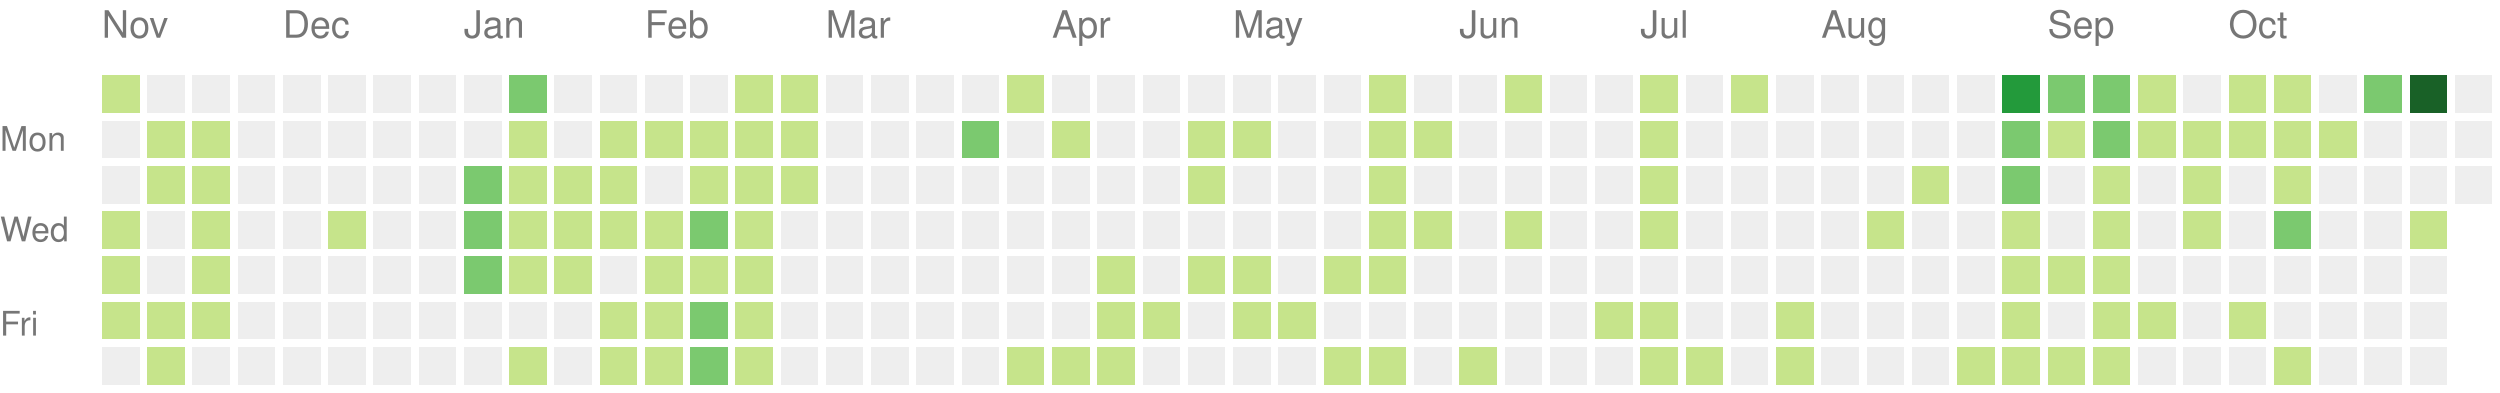
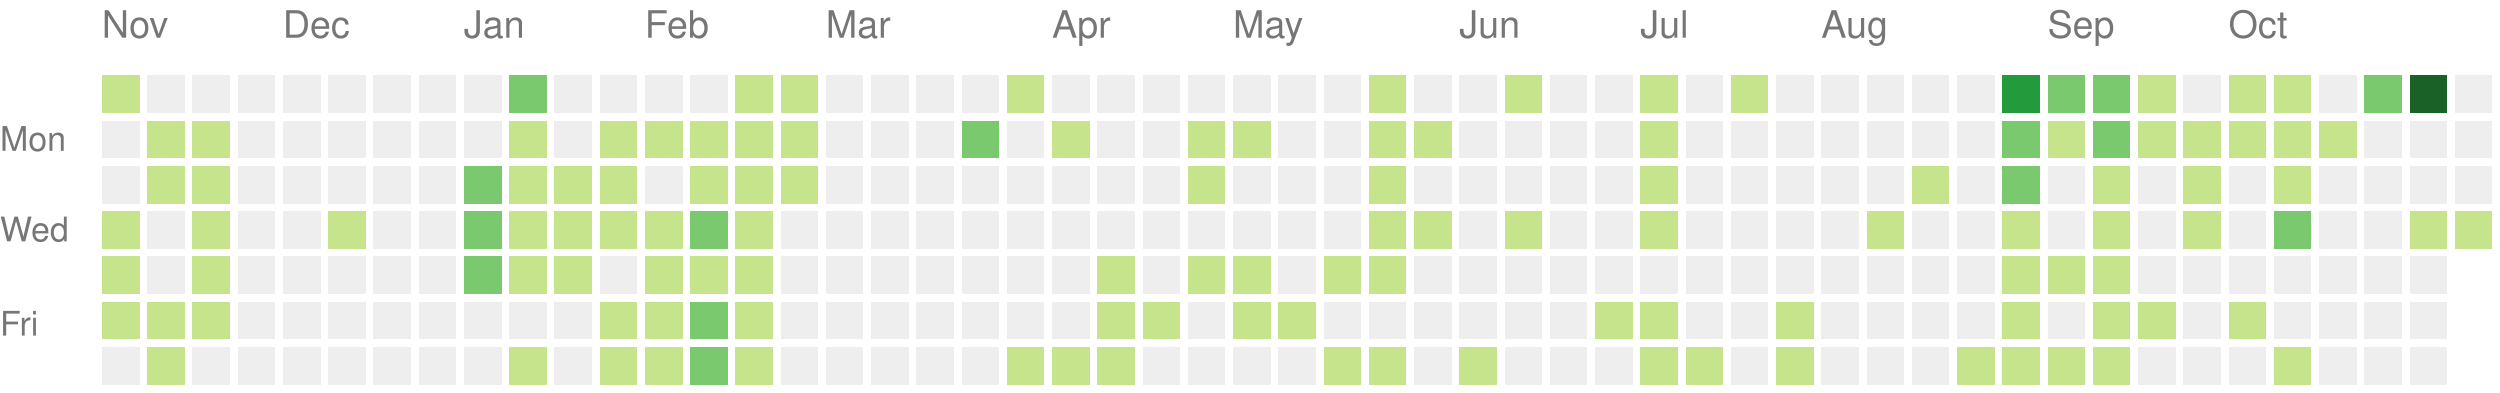
<svg xmlns="http://www.w3.org/2000/svg" version="1.1" width="663" height="104">
  <rect style="fill:#c6e48b;shape-rendering:crispedges;" data-score="1" data-date="2025-11-09" x="27" y="20" width="10" height="10" />
  <rect style="fill:#eeeeee;shape-rendering:crispedges;" data-score="0" data-date="2025-11-16" x="39" y="20" width="10" height="10" />
  <rect style="fill:#eeeeee;shape-rendering:crispedges;" data-score="0" data-date="2025-11-23" x="51" y="20" width="10" height="10" />
  <rect style="fill:#eeeeee;shape-rendering:crispedges;" data-score="0" data-date="2025-11-30" x="63" y="20" width="10" height="10" />
  <rect style="fill:#eeeeee;shape-rendering:crispedges;" data-score="0" data-date="2025-12-07" x="75" y="20" width="10" height="10" />
  <rect style="fill:#eeeeee;shape-rendering:crispedges;" data-score="0" data-date="2025-12-14" x="87" y="20" width="10" height="10" />
  <rect style="fill:#eeeeee;shape-rendering:crispedges;" data-score="0" data-date="2025-12-21" x="99" y="20" width="10" height="10" />
  <rect style="fill:#eeeeee;shape-rendering:crispedges;" data-score="0" data-date="2025-12-28" x="111" y="20" width="10" height="10" />
  <rect style="fill:#eeeeee;shape-rendering:crispedges;" data-score="0" data-date="2026-01-04" x="123" y="20" width="10" height="10" />
  <rect style="fill:#7bc96f;shape-rendering:crispedges;" data-score="2" data-date="2026-01-11" x="135" y="20" width="10" height="10" />
  <rect style="fill:#eeeeee;shape-rendering:crispedges;" data-score="0" data-date="2026-01-18" x="147" y="20" width="10" height="10" />
  <rect style="fill:#eeeeee;shape-rendering:crispedges;" data-score="0" data-date="2026-01-25" x="159" y="20" width="10" height="10" />
  <rect style="fill:#eeeeee;shape-rendering:crispedges;" data-score="0" data-date="2026-02-01" x="171" y="20" width="10" height="10" />
  <rect style="fill:#eeeeee;shape-rendering:crispedges;" data-score="0" data-date="2026-02-08" x="183" y="20" width="10" height="10" />
  <rect style="fill:#c6e48b;shape-rendering:crispedges;" data-score="1" data-date="2026-02-15" x="195" y="20" width="10" height="10" />
  <rect style="fill:#c6e48b;shape-rendering:crispedges;" data-score="1" data-date="2026-02-22" x="207" y="20" width="10" height="10" />
  <rect style="fill:#eeeeee;shape-rendering:crispedges;" data-score="0" data-date="2026-03-01" x="219" y="20" width="10" height="10" />
  <rect style="fill:#eeeeee;shape-rendering:crispedges;" data-score="0" data-date="2026-03-08" x="231" y="20" width="10" height="10" />
  <rect style="fill:#eeeeee;shape-rendering:crispedges;" data-score="0" data-date="2026-03-15" x="243" y="20" width="10" height="10" />
  <rect style="fill:#eeeeee;shape-rendering:crispedges;" data-score="0" data-date="2026-03-22" x="255" y="20" width="10" height="10" />
  <rect style="fill:#c6e48b;shape-rendering:crispedges;" data-score="1" data-date="2026-03-29" x="267" y="20" width="10" height="10" />
  <rect style="fill:#eeeeee;shape-rendering:crispedges;" data-score="0" data-date="2026-04-05" x="279" y="20" width="10" height="10" />
  <rect style="fill:#eeeeee;shape-rendering:crispedges;" data-score="0" data-date="2026-04-12" x="291" y="20" width="10" height="10" />
  <rect style="fill:#eeeeee;shape-rendering:crispedges;" data-score="0" data-date="2026-04-19" x="303" y="20" width="10" height="10" />
  <rect style="fill:#eeeeee;shape-rendering:crispedges;" data-score="0" data-date="2026-04-26" x="315" y="20" width="10" height="10" />
  <rect style="fill:#eeeeee;shape-rendering:crispedges;" data-score="0" data-date="2026-05-03" x="327" y="20" width="10" height="10" />
  <rect style="fill:#eeeeee;shape-rendering:crispedges;" data-score="0" data-date="2026-05-10" x="339" y="20" width="10" height="10" />
  <rect style="fill:#eeeeee;shape-rendering:crispedges;" data-score="0" data-date="2026-05-17" x="351" y="20" width="10" height="10" />
  <rect style="fill:#c6e48b;shape-rendering:crispedges;" data-score="1" data-date="2026-05-24" x="363" y="20" width="10" height="10" />
  <rect style="fill:#eeeeee;shape-rendering:crispedges;" data-score="0" data-date="2026-05-31" x="375" y="20" width="10" height="10" />
  <rect style="fill:#eeeeee;shape-rendering:crispedges;" data-score="0" data-date="2026-06-07" x="387" y="20" width="10" height="10" />
  <rect style="fill:#c6e48b;shape-rendering:crispedges;" data-score="1" data-date="2026-06-14" x="399" y="20" width="10" height="10" />
  <rect style="fill:#eeeeee;shape-rendering:crispedges;" data-score="0" data-date="2026-06-21" x="411" y="20" width="10" height="10" />
  <rect style="fill:#eeeeee;shape-rendering:crispedges;" data-score="0" data-date="2026-06-28" x="423" y="20" width="10" height="10" />
  <rect style="fill:#c6e48b;shape-rendering:crispedges;" data-score="1" data-date="2026-07-05" x="435" y="20" width="10" height="10" />
  <rect style="fill:#eeeeee;shape-rendering:crispedges;" data-score="0" data-date="2026-07-12" x="447" y="20" width="10" height="10" />
  <rect style="fill:#c6e48b;shape-rendering:crispedges;" data-score="1" data-date="2026-07-19" x="459" y="20" width="10" height="10" />
  <rect style="fill:#eeeeee;shape-rendering:crispedges;" data-score="0" data-date="2026-07-26" x="471" y="20" width="10" height="10" />
  <rect style="fill:#eeeeee;shape-rendering:crispedges;" data-score="0" data-date="2026-08-02" x="483" y="20" width="10" height="10" />
  <rect style="fill:#eeeeee;shape-rendering:crispedges;" data-score="0" data-date="2026-08-09" x="495" y="20" width="10" height="10" />
  <rect style="fill:#eeeeee;shape-rendering:crispedges;" data-score="0" data-date="2026-08-16" x="507" y="20" width="10" height="10" />
  <rect style="fill:#eeeeee;shape-rendering:crispedges;" data-score="0" data-date="2026-08-23" x="519" y="20" width="10" height="10" />
  <rect style="fill:#239a3b;shape-rendering:crispedges;" data-score="3" data-date="2026-08-30" x="531" y="20" width="10" height="10" />
  <rect style="fill:#7bc96f;shape-rendering:crispedges;" data-score="2" data-date="2026-09-06" x="543" y="20" width="10" height="10" />
  <rect style="fill:#7bc96f;shape-rendering:crispedges;" data-score="2" data-date="2026-09-13" x="555" y="20" width="10" height="10" />
  <rect style="fill:#c6e48b;shape-rendering:crispedges;" data-score="1" data-date="2026-09-20" x="567" y="20" width="10" height="10" />
  <rect style="fill:#eeeeee;shape-rendering:crispedges;" data-score="0" data-date="2026-09-27" x="579" y="20" width="10" height="10" />
  <rect style="fill:#c6e48b;shape-rendering:crispedges;" data-score="1" data-date="2026-10-04" x="591" y="20" width="10" height="10" />
  <rect style="fill:#c6e48b;shape-rendering:crispedges;" data-score="1" data-date="2026-10-11" x="603" y="20" width="10" height="10" />
  <rect style="fill:#eeeeee;shape-rendering:crispedges;" data-score="0" data-date="2026-10-18" x="615" y="20" width="10" height="10" />
  <rect style="fill:#7bc96f;shape-rendering:crispedges;" data-score="2" data-date="2026-10-25" x="627" y="20" width="10" height="10" />
  <rect style="fill:#196127;shape-rendering:crispedges;" data-score="4" data-date="2026-11-01" x="639" y="20" width="10" height="10" />
  <rect style="fill:#eeeeee;shape-rendering:crispedges;" data-score="0" data-date="2026-11-08" x="651" y="20" width="10" height="10" />
  <rect style="fill:#eeeeee;shape-rendering:crispedges;" data-score="0" data-date="2025-11-10" x="27" y="32" width="10" height="10" />
  <rect style="fill:#c6e48b;shape-rendering:crispedges;" data-score="1" data-date="2025-11-17" x="39" y="32" width="10" height="10" />
  <rect style="fill:#c6e48b;shape-rendering:crispedges;" data-score="1" data-date="2025-11-24" x="51" y="32" width="10" height="10" />
  <rect style="fill:#eeeeee;shape-rendering:crispedges;" data-score="0" data-date="2025-12-01" x="63" y="32" width="10" height="10" />
  <rect style="fill:#eeeeee;shape-rendering:crispedges;" data-score="0" data-date="2025-12-08" x="75" y="32" width="10" height="10" />
  <rect style="fill:#eeeeee;shape-rendering:crispedges;" data-score="0" data-date="2025-12-15" x="87" y="32" width="10" height="10" />
  <rect style="fill:#eeeeee;shape-rendering:crispedges;" data-score="0" data-date="2025-12-22" x="99" y="32" width="10" height="10" />
  <rect style="fill:#eeeeee;shape-rendering:crispedges;" data-score="0" data-date="2025-12-29" x="111" y="32" width="10" height="10" />
  <rect style="fill:#eeeeee;shape-rendering:crispedges;" data-score="0" data-date="2026-01-05" x="123" y="32" width="10" height="10" />
  <rect style="fill:#c6e48b;shape-rendering:crispedges;" data-score="1" data-date="2026-01-12" x="135" y="32" width="10" height="10" />
  <rect style="fill:#eeeeee;shape-rendering:crispedges;" data-score="0" data-date="2026-01-19" x="147" y="32" width="10" height="10" />
  <rect style="fill:#c6e48b;shape-rendering:crispedges;" data-score="1" data-date="2026-01-26" x="159" y="32" width="10" height="10" />
  <rect style="fill:#c6e48b;shape-rendering:crispedges;" data-score="1" data-date="2026-02-02" x="171" y="32" width="10" height="10" />
  <rect style="fill:#c6e48b;shape-rendering:crispedges;" data-score="1" data-date="2026-02-09" x="183" y="32" width="10" height="10" />
  <rect style="fill:#c6e48b;shape-rendering:crispedges;" data-score="1" data-date="2026-02-16" x="195" y="32" width="10" height="10" />
  <rect style="fill:#c6e48b;shape-rendering:crispedges;" data-score="1" data-date="2026-02-23" x="207" y="32" width="10" height="10" />
  <rect style="fill:#eeeeee;shape-rendering:crispedges;" data-score="0" data-date="2026-03-02" x="219" y="32" width="10" height="10" />
  <rect style="fill:#eeeeee;shape-rendering:crispedges;" data-score="0" data-date="2026-03-09" x="231" y="32" width="10" height="10" />
  <rect style="fill:#eeeeee;shape-rendering:crispedges;" data-score="0" data-date="2026-03-16" x="243" y="32" width="10" height="10" />
  <rect style="fill:#7bc96f;shape-rendering:crispedges;" data-score="2" data-date="2026-03-23" x="255" y="32" width="10" height="10" />
  <rect style="fill:#eeeeee;shape-rendering:crispedges;" data-score="0" data-date="2026-03-30" x="267" y="32" width="10" height="10" />
  <rect style="fill:#c6e48b;shape-rendering:crispedges;" data-score="1" data-date="2026-04-06" x="279" y="32" width="10" height="10" />
  <rect style="fill:#eeeeee;shape-rendering:crispedges;" data-score="0" data-date="2026-04-13" x="291" y="32" width="10" height="10" />
  <rect style="fill:#eeeeee;shape-rendering:crispedges;" data-score="0" data-date="2026-04-20" x="303" y="32" width="10" height="10" />
  <rect style="fill:#c6e48b;shape-rendering:crispedges;" data-score="1" data-date="2026-04-27" x="315" y="32" width="10" height="10" />
  <rect style="fill:#c6e48b;shape-rendering:crispedges;" data-score="1" data-date="2026-05-04" x="327" y="32" width="10" height="10" />
  <rect style="fill:#eeeeee;shape-rendering:crispedges;" data-score="0" data-date="2026-05-11" x="339" y="32" width="10" height="10" />
  <rect style="fill:#eeeeee;shape-rendering:crispedges;" data-score="0" data-date="2026-05-18" x="351" y="32" width="10" height="10" />
  <rect style="fill:#c6e48b;shape-rendering:crispedges;" data-score="1" data-date="2026-05-25" x="363" y="32" width="10" height="10" />
  <rect style="fill:#c6e48b;shape-rendering:crispedges;" data-score="1" data-date="2026-06-01" x="375" y="32" width="10" height="10" />
  <rect style="fill:#eeeeee;shape-rendering:crispedges;" data-score="0" data-date="2026-06-08" x="387" y="32" width="10" height="10" />
  <rect style="fill:#eeeeee;shape-rendering:crispedges;" data-score="0" data-date="2026-06-15" x="399" y="32" width="10" height="10" />
  <rect style="fill:#eeeeee;shape-rendering:crispedges;" data-score="0" data-date="2026-06-22" x="411" y="32" width="10" height="10" />
  <rect style="fill:#eeeeee;shape-rendering:crispedges;" data-score="0" data-date="2026-06-29" x="423" y="32" width="10" height="10" />
  <rect style="fill:#c6e48b;shape-rendering:crispedges;" data-score="1" data-date="2026-07-06" x="435" y="32" width="10" height="10" />
  <rect style="fill:#eeeeee;shape-rendering:crispedges;" data-score="0" data-date="2026-07-13" x="447" y="32" width="10" height="10" />
  <rect style="fill:#eeeeee;shape-rendering:crispedges;" data-score="0" data-date="2026-07-20" x="459" y="32" width="10" height="10" />
  <rect style="fill:#eeeeee;shape-rendering:crispedges;" data-score="0" data-date="2026-07-27" x="471" y="32" width="10" height="10" />
  <rect style="fill:#eeeeee;shape-rendering:crispedges;" data-score="0" data-date="2026-08-03" x="483" y="32" width="10" height="10" />
  <rect style="fill:#eeeeee;shape-rendering:crispedges;" data-score="0" data-date="2026-08-10" x="495" y="32" width="10" height="10" />
  <rect style="fill:#eeeeee;shape-rendering:crispedges;" data-score="0" data-date="2026-08-17" x="507" y="32" width="10" height="10" />
  <rect style="fill:#eeeeee;shape-rendering:crispedges;" data-score="0" data-date="2026-08-24" x="519" y="32" width="10" height="10" />
  <rect style="fill:#7bc96f;shape-rendering:crispedges;" data-score="2" data-date="2026-08-31" x="531" y="32" width="10" height="10" />
  <rect style="fill:#c6e48b;shape-rendering:crispedges;" data-score="1" data-date="2026-09-07" x="543" y="32" width="10" height="10" />
  <rect style="fill:#7bc96f;shape-rendering:crispedges;" data-score="2" data-date="2026-09-14" x="555" y="32" width="10" height="10" />
  <rect style="fill:#c6e48b;shape-rendering:crispedges;" data-score="1" data-date="2026-09-21" x="567" y="32" width="10" height="10" />
  <rect style="fill:#c6e48b;shape-rendering:crispedges;" data-score="1" data-date="2026-09-28" x="579" y="32" width="10" height="10" />
  <rect style="fill:#c6e48b;shape-rendering:crispedges;" data-score="1" data-date="2026-10-05" x="591" y="32" width="10" height="10" />
  <rect style="fill:#c6e48b;shape-rendering:crispedges;" data-score="1" data-date="2026-10-12" x="603" y="32" width="10" height="10" />
  <rect style="fill:#c6e48b;shape-rendering:crispedges;" data-score="1" data-date="2026-10-19" x="615" y="32" width="10" height="10" />
  <rect style="fill:#eeeeee;shape-rendering:crispedges;" data-score="0" data-date="2026-10-26" x="627" y="32" width="10" height="10" />
  <rect style="fill:#eeeeee;shape-rendering:crispedges;" data-score="0" data-date="2026-11-02" x="639" y="32" width="10" height="10" />
  <rect style="fill:#eeeeee;shape-rendering:crispedges;" data-score="0" data-date="2026-11-09" x="651" y="32" width="10" height="10" />
  <rect style="fill:#eeeeee;shape-rendering:crispedges;" data-score="0" data-date="2025-11-11" x="27" y="44" width="10" height="10" />
  <rect style="fill:#c6e48b;shape-rendering:crispedges;" data-score="1" data-date="2025-11-18" x="39" y="44" width="10" height="10" />
  <rect style="fill:#c6e48b;shape-rendering:crispedges;" data-score="1" data-date="2025-11-25" x="51" y="44" width="10" height="10" />
  <rect style="fill:#eeeeee;shape-rendering:crispedges;" data-score="0" data-date="2025-12-02" x="63" y="44" width="10" height="10" />
  <rect style="fill:#eeeeee;shape-rendering:crispedges;" data-score="0" data-date="2025-12-09" x="75" y="44" width="10" height="10" />
  <rect style="fill:#eeeeee;shape-rendering:crispedges;" data-score="0" data-date="2025-12-16" x="87" y="44" width="10" height="10" />
  <rect style="fill:#eeeeee;shape-rendering:crispedges;" data-score="0" data-date="2025-12-23" x="99" y="44" width="10" height="10" />
  <rect style="fill:#eeeeee;shape-rendering:crispedges;" data-score="0" data-date="2025-12-30" x="111" y="44" width="10" height="10" />
  <rect style="fill:#7bc96f;shape-rendering:crispedges;" data-score="2" data-date="2026-01-06" x="123" y="44" width="10" height="10" />
  <rect style="fill:#c6e48b;shape-rendering:crispedges;" data-score="1" data-date="2026-01-13" x="135" y="44" width="10" height="10" />
  <rect style="fill:#c6e48b;shape-rendering:crispedges;" data-score="1" data-date="2026-01-20" x="147" y="44" width="10" height="10" />
  <rect style="fill:#c6e48b;shape-rendering:crispedges;" data-score="1" data-date="2026-01-27" x="159" y="44" width="10" height="10" />
  <rect style="fill:#eeeeee;shape-rendering:crispedges;" data-score="0" data-date="2026-02-03" x="171" y="44" width="10" height="10" />
  <rect style="fill:#c6e48b;shape-rendering:crispedges;" data-score="1" data-date="2026-02-10" x="183" y="44" width="10" height="10" />
  <rect style="fill:#c6e48b;shape-rendering:crispedges;" data-score="1" data-date="2026-02-17" x="195" y="44" width="10" height="10" />
  <rect style="fill:#c6e48b;shape-rendering:crispedges;" data-score="1" data-date="2026-02-24" x="207" y="44" width="10" height="10" />
  <rect style="fill:#eeeeee;shape-rendering:crispedges;" data-score="0" data-date="2026-03-03" x="219" y="44" width="10" height="10" />
  <rect style="fill:#eeeeee;shape-rendering:crispedges;" data-score="0" data-date="2026-03-10" x="231" y="44" width="10" height="10" />
  <rect style="fill:#eeeeee;shape-rendering:crispedges;" data-score="0" data-date="2026-03-17" x="243" y="44" width="10" height="10" />
  <rect style="fill:#eeeeee;shape-rendering:crispedges;" data-score="0" data-date="2026-03-24" x="255" y="44" width="10" height="10" />
  <rect style="fill:#eeeeee;shape-rendering:crispedges;" data-score="0" data-date="2026-03-31" x="267" y="44" width="10" height="10" />
  <rect style="fill:#eeeeee;shape-rendering:crispedges;" data-score="0" data-date="2026-04-07" x="279" y="44" width="10" height="10" />
  <rect style="fill:#eeeeee;shape-rendering:crispedges;" data-score="0" data-date="2026-04-14" x="291" y="44" width="10" height="10" />
  <rect style="fill:#eeeeee;shape-rendering:crispedges;" data-score="0" data-date="2026-04-21" x="303" y="44" width="10" height="10" />
  <rect style="fill:#c6e48b;shape-rendering:crispedges;" data-score="1" data-date="2026-04-28" x="315" y="44" width="10" height="10" />
  <rect style="fill:#eeeeee;shape-rendering:crispedges;" data-score="0" data-date="2026-05-05" x="327" y="44" width="10" height="10" />
  <rect style="fill:#eeeeee;shape-rendering:crispedges;" data-score="0" data-date="2026-05-12" x="339" y="44" width="10" height="10" />
  <rect style="fill:#eeeeee;shape-rendering:crispedges;" data-score="0" data-date="2026-05-19" x="351" y="44" width="10" height="10" />
  <rect style="fill:#c6e48b;shape-rendering:crispedges;" data-score="1" data-date="2026-05-26" x="363" y="44" width="10" height="10" />
  <rect style="fill:#eeeeee;shape-rendering:crispedges;" data-score="0" data-date="2026-06-02" x="375" y="44" width="10" height="10" />
  <rect style="fill:#eeeeee;shape-rendering:crispedges;" data-score="0" data-date="2026-06-09" x="387" y="44" width="10" height="10" />
  <rect style="fill:#eeeeee;shape-rendering:crispedges;" data-score="0" data-date="2026-06-16" x="399" y="44" width="10" height="10" />
  <rect style="fill:#eeeeee;shape-rendering:crispedges;" data-score="0" data-date="2026-06-23" x="411" y="44" width="10" height="10" />
  <rect style="fill:#eeeeee;shape-rendering:crispedges;" data-score="0" data-date="2026-06-30" x="423" y="44" width="10" height="10" />
  <rect style="fill:#c6e48b;shape-rendering:crispedges;" data-score="1" data-date="2026-07-07" x="435" y="44" width="10" height="10" />
  <rect style="fill:#eeeeee;shape-rendering:crispedges;" data-score="0" data-date="2026-07-14" x="447" y="44" width="10" height="10" />
  <rect style="fill:#eeeeee;shape-rendering:crispedges;" data-score="0" data-date="2026-07-21" x="459" y="44" width="10" height="10" />
  <rect style="fill:#eeeeee;shape-rendering:crispedges;" data-score="0" data-date="2026-07-28" x="471" y="44" width="10" height="10" />
  <rect style="fill:#eeeeee;shape-rendering:crispedges;" data-score="0" data-date="2026-08-04" x="483" y="44" width="10" height="10" />
  <rect style="fill:#eeeeee;shape-rendering:crispedges;" data-score="0" data-date="2026-08-11" x="495" y="44" width="10" height="10" />
  <rect style="fill:#c6e48b;shape-rendering:crispedges;" data-score="1" data-date="2026-08-18" x="507" y="44" width="10" height="10" />
  <rect style="fill:#eeeeee;shape-rendering:crispedges;" data-score="0" data-date="2026-08-25" x="519" y="44" width="10" height="10" />
  <rect style="fill:#7bc96f;shape-rendering:crispedges;" data-score="2" data-date="2026-09-01" x="531" y="44" width="10" height="10" />
  <rect style="fill:#eeeeee;shape-rendering:crispedges;" data-score="0" data-date="2026-09-08" x="543" y="44" width="10" height="10" />
  <rect style="fill:#c6e48b;shape-rendering:crispedges;" data-score="1" data-date="2026-09-15" x="555" y="44" width="10" height="10" />
  <rect style="fill:#eeeeee;shape-rendering:crispedges;" data-score="0" data-date="2026-09-22" x="567" y="44" width="10" height="10" />
  <rect style="fill:#c6e48b;shape-rendering:crispedges;" data-score="1" data-date="2026-09-29" x="579" y="44" width="10" height="10" />
  <rect style="fill:#eeeeee;shape-rendering:crispedges;" data-score="0" data-date="2026-10-06" x="591" y="44" width="10" height="10" />
  <rect style="fill:#c6e48b;shape-rendering:crispedges;" data-score="1" data-date="2026-10-13" x="603" y="44" width="10" height="10" />
  <rect style="fill:#eeeeee;shape-rendering:crispedges;" data-score="0" data-date="2026-10-20" x="615" y="44" width="10" height="10" />
  <rect style="fill:#eeeeee;shape-rendering:crispedges;" data-score="0" data-date="2026-10-27" x="627" y="44" width="10" height="10" />
  <rect style="fill:#eeeeee;shape-rendering:crispedges;" data-score="0" data-date="2026-11-03" x="639" y="44" width="10" height="10" />
  <rect style="fill:#eeeeee;shape-rendering:crispedges;" data-score="0" data-date="2026-11-10" x="651" y="44" width="10" height="10" />
  <rect style="fill:#c6e48b;shape-rendering:crispedges;" data-score="1" data-date="2025-11-12" x="27" y="56" width="10" height="10" />
  <rect style="fill:#eeeeee;shape-rendering:crispedges;" data-score="0" data-date="2025-11-19" x="39" y="56" width="10" height="10" />
  <rect style="fill:#c6e48b;shape-rendering:crispedges;" data-score="1" data-date="2025-11-26" x="51" y="56" width="10" height="10" />
  <rect style="fill:#eeeeee;shape-rendering:crispedges;" data-score="0" data-date="2025-12-03" x="63" y="56" width="10" height="10" />
  <rect style="fill:#eeeeee;shape-rendering:crispedges;" data-score="0" data-date="2025-12-10" x="75" y="56" width="10" height="10" />
  <rect style="fill:#c6e48b;shape-rendering:crispedges;" data-score="1" data-date="2025-12-17" x="87" y="56" width="10" height="10" />
  <rect style="fill:#eeeeee;shape-rendering:crispedges;" data-score="0" data-date="2025-12-24" x="99" y="56" width="10" height="10" />
  <rect style="fill:#eeeeee;shape-rendering:crispedges;" data-score="0" data-date="2025-12-31" x="111" y="56" width="10" height="10" />
  <rect style="fill:#7bc96f;shape-rendering:crispedges;" data-score="2" data-date="2026-01-07" x="123" y="56" width="10" height="10" />
  <rect style="fill:#c6e48b;shape-rendering:crispedges;" data-score="1" data-date="2026-01-14" x="135" y="56" width="10" height="10" />
  <rect style="fill:#c6e48b;shape-rendering:crispedges;" data-score="1" data-date="2026-01-21" x="147" y="56" width="10" height="10" />
  <rect style="fill:#c6e48b;shape-rendering:crispedges;" data-score="1" data-date="2026-01-28" x="159" y="56" width="10" height="10" />
  <rect style="fill:#c6e48b;shape-rendering:crispedges;" data-score="1" data-date="2026-02-04" x="171" y="56" width="10" height="10" />
  <rect style="fill:#7bc96f;shape-rendering:crispedges;" data-score="2" data-date="2026-02-11" x="183" y="56" width="10" height="10" />
  <rect style="fill:#c6e48b;shape-rendering:crispedges;" data-score="1" data-date="2026-02-18" x="195" y="56" width="10" height="10" />
  <rect style="fill:#eeeeee;shape-rendering:crispedges;" data-score="0" data-date="2026-02-25" x="207" y="56" width="10" height="10" />
  <rect style="fill:#eeeeee;shape-rendering:crispedges;" data-score="0" data-date="2026-03-04" x="219" y="56" width="10" height="10" />
  <rect style="fill:#eeeeee;shape-rendering:crispedges;" data-score="0" data-date="2026-03-11" x="231" y="56" width="10" height="10" />
  <rect style="fill:#eeeeee;shape-rendering:crispedges;" data-score="0" data-date="2026-03-18" x="243" y="56" width="10" height="10" />
  <rect style="fill:#eeeeee;shape-rendering:crispedges;" data-score="0" data-date="2026-03-25" x="255" y="56" width="10" height="10" />
  <rect style="fill:#eeeeee;shape-rendering:crispedges;" data-score="0" data-date="2026-04-01" x="267" y="56" width="10" height="10" />
  <rect style="fill:#eeeeee;shape-rendering:crispedges;" data-score="0" data-date="2026-04-08" x="279" y="56" width="10" height="10" />
  <rect style="fill:#eeeeee;shape-rendering:crispedges;" data-score="0" data-date="2026-04-15" x="291" y="56" width="10" height="10" />
  <rect style="fill:#eeeeee;shape-rendering:crispedges;" data-score="0" data-date="2026-04-22" x="303" y="56" width="10" height="10" />
  <rect style="fill:#eeeeee;shape-rendering:crispedges;" data-score="0" data-date="2026-04-29" x="315" y="56" width="10" height="10" />
  <rect style="fill:#eeeeee;shape-rendering:crispedges;" data-score="0" data-date="2026-05-06" x="327" y="56" width="10" height="10" />
  <rect style="fill:#eeeeee;shape-rendering:crispedges;" data-score="0" data-date="2026-05-13" x="339" y="56" width="10" height="10" />
  <rect style="fill:#eeeeee;shape-rendering:crispedges;" data-score="0" data-date="2026-05-20" x="351" y="56" width="10" height="10" />
  <rect style="fill:#c6e48b;shape-rendering:crispedges;" data-score="1" data-date="2026-05-27" x="363" y="56" width="10" height="10" />
  <rect style="fill:#c6e48b;shape-rendering:crispedges;" data-score="1" data-date="2026-06-03" x="375" y="56" width="10" height="10" />
  <rect style="fill:#eeeeee;shape-rendering:crispedges;" data-score="0" data-date="2026-06-10" x="387" y="56" width="10" height="10" />
  <rect style="fill:#c6e48b;shape-rendering:crispedges;" data-score="1" data-date="2026-06-17" x="399" y="56" width="10" height="10" />
  <rect style="fill:#eeeeee;shape-rendering:crispedges;" data-score="0" data-date="2026-06-24" x="411" y="56" width="10" height="10" />
  <rect style="fill:#eeeeee;shape-rendering:crispedges;" data-score="0" data-date="2026-07-01" x="423" y="56" width="10" height="10" />
  <rect style="fill:#c6e48b;shape-rendering:crispedges;" data-score="1" data-date="2026-07-08" x="435" y="56" width="10" height="10" />
  <rect style="fill:#eeeeee;shape-rendering:crispedges;" data-score="0" data-date="2026-07-15" x="447" y="56" width="10" height="10" />
  <rect style="fill:#eeeeee;shape-rendering:crispedges;" data-score="0" data-date="2026-07-22" x="459" y="56" width="10" height="10" />
  <rect style="fill:#eeeeee;shape-rendering:crispedges;" data-score="0" data-date="2026-07-29" x="471" y="56" width="10" height="10" />
  <rect style="fill:#eeeeee;shape-rendering:crispedges;" data-score="0" data-date="2026-08-05" x="483" y="56" width="10" height="10" />
  <rect style="fill:#c6e48b;shape-rendering:crispedges;" data-score="1" data-date="2026-08-12" x="495" y="56" width="10" height="10" />
  <rect style="fill:#eeeeee;shape-rendering:crispedges;" data-score="0" data-date="2026-08-19" x="507" y="56" width="10" height="10" />
  <rect style="fill:#eeeeee;shape-rendering:crispedges;" data-score="0" data-date="2026-08-26" x="519" y="56" width="10" height="10" />
  <rect style="fill:#c6e48b;shape-rendering:crispedges;" data-score="1" data-date="2026-09-02" x="531" y="56" width="10" height="10" />
  <rect style="fill:#eeeeee;shape-rendering:crispedges;" data-score="0" data-date="2026-09-09" x="543" y="56" width="10" height="10" />
  <rect style="fill:#c6e48b;shape-rendering:crispedges;" data-score="1" data-date="2026-09-16" x="555" y="56" width="10" height="10" />
  <rect style="fill:#eeeeee;shape-rendering:crispedges;" data-score="0" data-date="2026-09-23" x="567" y="56" width="10" height="10" />
  <rect style="fill:#c6e48b;shape-rendering:crispedges;" data-score="1" data-date="2026-09-30" x="579" y="56" width="10" height="10" />
  <rect style="fill:#eeeeee;shape-rendering:crispedges;" data-score="0" data-date="2026-10-07" x="591" y="56" width="10" height="10" />
  <rect style="fill:#7bc96f;shape-rendering:crispedges;" data-score="2" data-date="2026-10-14" x="603" y="56" width="10" height="10" />
  <rect style="fill:#eeeeee;shape-rendering:crispedges;" data-score="0" data-date="2026-10-21" x="615" y="56" width="10" height="10" />
  <rect style="fill:#eeeeee;shape-rendering:crispedges;" data-score="0" data-date="2026-10-28" x="627" y="56" width="10" height="10" />
  <rect style="fill:#c6e48b;shape-rendering:crispedges;" data-score="1" data-date="2026-11-04" x="639" y="56" width="10" height="10" />
+   <rect style="fill:#c6e48b;shape-rendering:crispedges;" data-score="1" data-date="2026-11-11" x="651" y="56" width="10" height="10" />
  <rect style="fill:#c6e48b;shape-rendering:crispedges;" data-score="1" data-date="2025-11-13" x="27" y="68" width="10" height="10" />
  <rect style="fill:#eeeeee;shape-rendering:crispedges;" data-score="0" data-date="2025-11-20" x="39" y="68" width="10" height="10" />
  <rect style="fill:#c6e48b;shape-rendering:crispedges;" data-score="1" data-date="2025-11-27" x="51" y="68" width="10" height="10" />
  <rect style="fill:#eeeeee;shape-rendering:crispedges;" data-score="0" data-date="2025-12-04" x="63" y="68" width="10" height="10" />
  <rect style="fill:#eeeeee;shape-rendering:crispedges;" data-score="0" data-date="2025-12-11" x="75" y="68" width="10" height="10" />
  <rect style="fill:#eeeeee;shape-rendering:crispedges;" data-score="0" data-date="2025-12-18" x="87" y="68" width="10" height="10" />
  <rect style="fill:#eeeeee;shape-rendering:crispedges;" data-score="0" data-date="2025-12-25" x="99" y="68" width="10" height="10" />
  <rect style="fill:#eeeeee;shape-rendering:crispedges;" data-score="0" data-date="2026-01-01" x="111" y="68" width="10" height="10" />
  <rect style="fill:#7bc96f;shape-rendering:crispedges;" data-score="2" data-date="2026-01-08" x="123" y="68" width="10" height="10" />
  <rect style="fill:#c6e48b;shape-rendering:crispedges;" data-score="1" data-date="2026-01-15" x="135" y="68" width="10" height="10" />
  <rect style="fill:#c6e48b;shape-rendering:crispedges;" data-score="1" data-date="2026-01-22" x="147" y="68" width="10" height="10" />
  <rect style="fill:#eeeeee;shape-rendering:crispedges;" data-score="0" data-date="2026-01-29" x="159" y="68" width="10" height="10" />
  <rect style="fill:#c6e48b;shape-rendering:crispedges;" data-score="1" data-date="2026-02-05" x="171" y="68" width="10" height="10" />
  <rect style="fill:#c6e48b;shape-rendering:crispedges;" data-score="1" data-date="2026-02-12" x="183" y="68" width="10" height="10" />
  <rect style="fill:#c6e48b;shape-rendering:crispedges;" data-score="1" data-date="2026-02-19" x="195" y="68" width="10" height="10" />
  <rect style="fill:#eeeeee;shape-rendering:crispedges;" data-score="0" data-date="2026-02-26" x="207" y="68" width="10" height="10" />
  <rect style="fill:#eeeeee;shape-rendering:crispedges;" data-score="0" data-date="2026-03-05" x="219" y="68" width="10" height="10" />
  <rect style="fill:#eeeeee;shape-rendering:crispedges;" data-score="0" data-date="2026-03-12" x="231" y="68" width="10" height="10" />
  <rect style="fill:#eeeeee;shape-rendering:crispedges;" data-score="0" data-date="2026-03-19" x="243" y="68" width="10" height="10" />
  <rect style="fill:#eeeeee;shape-rendering:crispedges;" data-score="0" data-date="2026-03-26" x="255" y="68" width="10" height="10" />
  <rect style="fill:#eeeeee;shape-rendering:crispedges;" data-score="0" data-date="2026-04-02" x="267" y="68" width="10" height="10" />
  <rect style="fill:#eeeeee;shape-rendering:crispedges;" data-score="0" data-date="2026-04-09" x="279" y="68" width="10" height="10" />
  <rect style="fill:#c6e48b;shape-rendering:crispedges;" data-score="1" data-date="2026-04-16" x="291" y="68" width="10" height="10" />
  <rect style="fill:#eeeeee;shape-rendering:crispedges;" data-score="0" data-date="2026-04-23" x="303" y="68" width="10" height="10" />
  <rect style="fill:#c6e48b;shape-rendering:crispedges;" data-score="1" data-date="2026-04-30" x="315" y="68" width="10" height="10" />
  <rect style="fill:#c6e48b;shape-rendering:crispedges;" data-score="1" data-date="2026-05-07" x="327" y="68" width="10" height="10" />
  <rect style="fill:#eeeeee;shape-rendering:crispedges;" data-score="0" data-date="2026-05-14" x="339" y="68" width="10" height="10" />
  <rect style="fill:#c6e48b;shape-rendering:crispedges;" data-score="1" data-date="2026-05-21" x="351" y="68" width="10" height="10" />
  <rect style="fill:#c6e48b;shape-rendering:crispedges;" data-score="1" data-date="2026-05-28" x="363" y="68" width="10" height="10" />
  <rect style="fill:#eeeeee;shape-rendering:crispedges;" data-score="0" data-date="2026-06-04" x="375" y="68" width="10" height="10" />
  <rect style="fill:#eeeeee;shape-rendering:crispedges;" data-score="0" data-date="2026-06-11" x="387" y="68" width="10" height="10" />
  <rect style="fill:#eeeeee;shape-rendering:crispedges;" data-score="0" data-date="2026-06-18" x="399" y="68" width="10" height="10" />
  <rect style="fill:#eeeeee;shape-rendering:crispedges;" data-score="0" data-date="2026-06-25" x="411" y="68" width="10" height="10" />
  <rect style="fill:#eeeeee;shape-rendering:crispedges;" data-score="0" data-date="2026-07-02" x="423" y="68" width="10" height="10" />
  <rect style="fill:#eeeeee;shape-rendering:crispedges;" data-score="0" data-date="2026-07-09" x="435" y="68" width="10" height="10" />
  <rect style="fill:#eeeeee;shape-rendering:crispedges;" data-score="0" data-date="2026-07-16" x="447" y="68" width="10" height="10" />
  <rect style="fill:#eeeeee;shape-rendering:crispedges;" data-score="0" data-date="2026-07-23" x="459" y="68" width="10" height="10" />
  <rect style="fill:#eeeeee;shape-rendering:crispedges;" data-score="0" data-date="2026-07-30" x="471" y="68" width="10" height="10" />
  <rect style="fill:#eeeeee;shape-rendering:crispedges;" data-score="0" data-date="2026-08-06" x="483" y="68" width="10" height="10" />
  <rect style="fill:#eeeeee;shape-rendering:crispedges;" data-score="0" data-date="2026-08-13" x="495" y="68" width="10" height="10" />
  <rect style="fill:#eeeeee;shape-rendering:crispedges;" data-score="0" data-date="2026-08-20" x="507" y="68" width="10" height="10" />
  <rect style="fill:#eeeeee;shape-rendering:crispedges;" data-score="0" data-date="2026-08-27" x="519" y="68" width="10" height="10" />
  <rect style="fill:#c6e48b;shape-rendering:crispedges;" data-score="1" data-date="2026-09-03" x="531" y="68" width="10" height="10" />
  <rect style="fill:#c6e48b;shape-rendering:crispedges;" data-score="1" data-date="2026-09-10" x="543" y="68" width="10" height="10" />
  <rect style="fill:#c6e48b;shape-rendering:crispedges;" data-score="1" data-date="2026-09-17" x="555" y="68" width="10" height="10" />
  <rect style="fill:#eeeeee;shape-rendering:crispedges;" data-score="0" data-date="2026-09-24" x="567" y="68" width="10" height="10" />
  <rect style="fill:#eeeeee;shape-rendering:crispedges;" data-score="0" data-date="2026-10-01" x="579" y="68" width="10" height="10" />
  <rect style="fill:#eeeeee;shape-rendering:crispedges;" data-score="0" data-date="2026-10-08" x="591" y="68" width="10" height="10" />
  <rect style="fill:#eeeeee;shape-rendering:crispedges;" data-score="0" data-date="2026-10-15" x="603" y="68" width="10" height="10" />
  <rect style="fill:#eeeeee;shape-rendering:crispedges;" data-score="0" data-date="2026-10-22" x="615" y="68" width="10" height="10" />
  <rect style="fill:#eeeeee;shape-rendering:crispedges;" data-score="0" data-date="2026-10-29" x="627" y="68" width="10" height="10" />
  <rect style="fill:#eeeeee;shape-rendering:crispedges;" data-score="0" data-date="2026-11-05" x="639" y="68" width="10" height="10" />
  <rect style="fill:#c6e48b;shape-rendering:crispedges;" data-score="1" data-date="2025-11-14" x="27" y="80" width="10" height="10" />
  <rect style="fill:#c6e48b;shape-rendering:crispedges;" data-score="1" data-date="2025-11-21" x="39" y="80" width="10" height="10" />
  <rect style="fill:#c6e48b;shape-rendering:crispedges;" data-score="1" data-date="2025-11-28" x="51" y="80" width="10" height="10" />
  <rect style="fill:#eeeeee;shape-rendering:crispedges;" data-score="0" data-date="2025-12-05" x="63" y="80" width="10" height="10" />
  <rect style="fill:#eeeeee;shape-rendering:crispedges;" data-score="0" data-date="2025-12-12" x="75" y="80" width="10" height="10" />
  <rect style="fill:#eeeeee;shape-rendering:crispedges;" data-score="0" data-date="2025-12-19" x="87" y="80" width="10" height="10" />
  <rect style="fill:#eeeeee;shape-rendering:crispedges;" data-score="0" data-date="2025-12-26" x="99" y="80" width="10" height="10" />
  <rect style="fill:#eeeeee;shape-rendering:crispedges;" data-score="0" data-date="2026-01-02" x="111" y="80" width="10" height="10" />
  <rect style="fill:#eeeeee;shape-rendering:crispedges;" data-score="0" data-date="2026-01-09" x="123" y="80" width="10" height="10" />
  <rect style="fill:#eeeeee;shape-rendering:crispedges;" data-score="0" data-date="2026-01-16" x="135" y="80" width="10" height="10" />
  <rect style="fill:#eeeeee;shape-rendering:crispedges;" data-score="0" data-date="2026-01-23" x="147" y="80" width="10" height="10" />
  <rect style="fill:#c6e48b;shape-rendering:crispedges;" data-score="1" data-date="2026-01-30" x="159" y="80" width="10" height="10" />
  <rect style="fill:#c6e48b;shape-rendering:crispedges;" data-score="1" data-date="2026-02-06" x="171" y="80" width="10" height="10" />
  <rect style="fill:#7bc96f;shape-rendering:crispedges;" data-score="2" data-date="2026-02-13" x="183" y="80" width="10" height="10" />
  <rect style="fill:#c6e48b;shape-rendering:crispedges;" data-score="1" data-date="2026-02-20" x="195" y="80" width="10" height="10" />
  <rect style="fill:#eeeeee;shape-rendering:crispedges;" data-score="0" data-date="2026-02-27" x="207" y="80" width="10" height="10" />
  <rect style="fill:#eeeeee;shape-rendering:crispedges;" data-score="0" data-date="2026-03-06" x="219" y="80" width="10" height="10" />
  <rect style="fill:#eeeeee;shape-rendering:crispedges;" data-score="0" data-date="2026-03-13" x="231" y="80" width="10" height="10" />
  <rect style="fill:#eeeeee;shape-rendering:crispedges;" data-score="0" data-date="2026-03-20" x="243" y="80" width="10" height="10" />
  <rect style="fill:#eeeeee;shape-rendering:crispedges;" data-score="0" data-date="2026-03-27" x="255" y="80" width="10" height="10" />
  <rect style="fill:#eeeeee;shape-rendering:crispedges;" data-score="0" data-date="2026-04-03" x="267" y="80" width="10" height="10" />
  <rect style="fill:#eeeeee;shape-rendering:crispedges;" data-score="0" data-date="2026-04-10" x="279" y="80" width="10" height="10" />
  <rect style="fill:#c6e48b;shape-rendering:crispedges;" data-score="1" data-date="2026-04-17" x="291" y="80" width="10" height="10" />
  <rect style="fill:#c6e48b;shape-rendering:crispedges;" data-score="1" data-date="2026-04-24" x="303" y="80" width="10" height="10" />
  <rect style="fill:#eeeeee;shape-rendering:crispedges;" data-score="0" data-date="2026-05-01" x="315" y="80" width="10" height="10" />
  <rect style="fill:#c6e48b;shape-rendering:crispedges;" data-score="1" data-date="2026-05-08" x="327" y="80" width="10" height="10" />
  <rect style="fill:#c6e48b;shape-rendering:crispedges;" data-score="1" data-date="2026-05-15" x="339" y="80" width="10" height="10" />
  <rect style="fill:#eeeeee;shape-rendering:crispedges;" data-score="0" data-date="2026-05-22" x="351" y="80" width="10" height="10" />
  <rect style="fill:#eeeeee;shape-rendering:crispedges;" data-score="0" data-date="2026-05-29" x="363" y="80" width="10" height="10" />
  <rect style="fill:#eeeeee;shape-rendering:crispedges;" data-score="0" data-date="2026-06-05" x="375" y="80" width="10" height="10" />
  <rect style="fill:#eeeeee;shape-rendering:crispedges;" data-score="0" data-date="2026-06-12" x="387" y="80" width="10" height="10" />
  <rect style="fill:#eeeeee;shape-rendering:crispedges;" data-score="0" data-date="2026-06-19" x="399" y="80" width="10" height="10" />
  <rect style="fill:#eeeeee;shape-rendering:crispedges;" data-score="0" data-date="2026-06-26" x="411" y="80" width="10" height="10" />
  <rect style="fill:#c6e48b;shape-rendering:crispedges;" data-score="1" data-date="2026-07-03" x="423" y="80" width="10" height="10" />
  <rect style="fill:#c6e48b;shape-rendering:crispedges;" data-score="1" data-date="2026-07-10" x="435" y="80" width="10" height="10" />
  <rect style="fill:#eeeeee;shape-rendering:crispedges;" data-score="0" data-date="2026-07-17" x="447" y="80" width="10" height="10" />
  <rect style="fill:#eeeeee;shape-rendering:crispedges;" data-score="0" data-date="2026-07-24" x="459" y="80" width="10" height="10" />
  <rect style="fill:#c6e48b;shape-rendering:crispedges;" data-score="1" data-date="2026-07-31" x="471" y="80" width="10" height="10" />
  <rect style="fill:#eeeeee;shape-rendering:crispedges;" data-score="0" data-date="2026-08-07" x="483" y="80" width="10" height="10" />
  <rect style="fill:#eeeeee;shape-rendering:crispedges;" data-score="0" data-date="2026-08-14" x="495" y="80" width="10" height="10" />
  <rect style="fill:#eeeeee;shape-rendering:crispedges;" data-score="0" data-date="2026-08-21" x="507" y="80" width="10" height="10" />
  <rect style="fill:#eeeeee;shape-rendering:crispedges;" data-score="0" data-date="2026-08-28" x="519" y="80" width="10" height="10" />
  <rect style="fill:#c6e48b;shape-rendering:crispedges;" data-score="1" data-date="2026-09-04" x="531" y="80" width="10" height="10" />
  <rect style="fill:#eeeeee;shape-rendering:crispedges;" data-score="0" data-date="2026-09-11" x="543" y="80" width="10" height="10" />
  <rect style="fill:#c6e48b;shape-rendering:crispedges;" data-score="1" data-date="2026-09-18" x="555" y="80" width="10" height="10" />
  <rect style="fill:#c6e48b;shape-rendering:crispedges;" data-score="1" data-date="2026-09-25" x="567" y="80" width="10" height="10" />
  <rect style="fill:#eeeeee;shape-rendering:crispedges;" data-score="0" data-date="2026-10-02" x="579" y="80" width="10" height="10" />
  <rect style="fill:#c6e48b;shape-rendering:crispedges;" data-score="1" data-date="2026-10-09" x="591" y="80" width="10" height="10" />
  <rect style="fill:#eeeeee;shape-rendering:crispedges;" data-score="0" data-date="2026-10-16" x="603" y="80" width="10" height="10" />
  <rect style="fill:#eeeeee;shape-rendering:crispedges;" data-score="0" data-date="2026-10-23" x="615" y="80" width="10" height="10" />
  <rect style="fill:#eeeeee;shape-rendering:crispedges;" data-score="0" data-date="2026-10-30" x="627" y="80" width="10" height="10" />
  <rect style="fill:#eeeeee;shape-rendering:crispedges;" data-score="0" data-date="2026-11-06" x="639" y="80" width="10" height="10" />
  <rect style="fill:#eeeeee;shape-rendering:crispedges;" data-score="0" data-date="2025-11-15" x="27" y="92" width="10" height="10" />
  <rect style="fill:#c6e48b;shape-rendering:crispedges;" data-score="1" data-date="2025-11-22" x="39" y="92" width="10" height="10" />
  <rect style="fill:#eeeeee;shape-rendering:crispedges;" data-score="0" data-date="2025-11-29" x="51" y="92" width="10" height="10" />
  <rect style="fill:#eeeeee;shape-rendering:crispedges;" data-score="0" data-date="2025-12-06" x="63" y="92" width="10" height="10" />
  <rect style="fill:#eeeeee;shape-rendering:crispedges;" data-score="0" data-date="2025-12-13" x="75" y="92" width="10" height="10" />
  <rect style="fill:#eeeeee;shape-rendering:crispedges;" data-score="0" data-date="2025-12-20" x="87" y="92" width="10" height="10" />
  <rect style="fill:#eeeeee;shape-rendering:crispedges;" data-score="0" data-date="2025-12-27" x="99" y="92" width="10" height="10" />
  <rect style="fill:#eeeeee;shape-rendering:crispedges;" data-score="0" data-date="2026-01-03" x="111" y="92" width="10" height="10" />
  <rect style="fill:#eeeeee;shape-rendering:crispedges;" data-score="0" data-date="2026-01-10" x="123" y="92" width="10" height="10" />
  <rect style="fill:#c6e48b;shape-rendering:crispedges;" data-score="1" data-date="2026-01-17" x="135" y="92" width="10" height="10" />
  <rect style="fill:#eeeeee;shape-rendering:crispedges;" data-score="0" data-date="2026-01-24" x="147" y="92" width="10" height="10" />
  <rect style="fill:#c6e48b;shape-rendering:crispedges;" data-score="1" data-date="2026-01-31" x="159" y="92" width="10" height="10" />
  <rect style="fill:#c6e48b;shape-rendering:crispedges;" data-score="1" data-date="2026-02-07" x="171" y="92" width="10" height="10" />
  <rect style="fill:#7bc96f;shape-rendering:crispedges;" data-score="2" data-date="2026-02-14" x="183" y="92" width="10" height="10" />
  <rect style="fill:#c6e48b;shape-rendering:crispedges;" data-score="1" data-date="2026-02-21" x="195" y="92" width="10" height="10" />
  <rect style="fill:#eeeeee;shape-rendering:crispedges;" data-score="0" data-date="2026-02-28" x="207" y="92" width="10" height="10" />
  <rect style="fill:#eeeeee;shape-rendering:crispedges;" data-score="0" data-date="2026-03-07" x="219" y="92" width="10" height="10" />
  <rect style="fill:#eeeeee;shape-rendering:crispedges;" data-score="0" data-date="2026-03-14" x="231" y="92" width="10" height="10" />
  <rect style="fill:#eeeeee;shape-rendering:crispedges;" data-score="0" data-date="2026-03-21" x="243" y="92" width="10" height="10" />
  <rect style="fill:#eeeeee;shape-rendering:crispedges;" data-score="0" data-date="2026-03-28" x="255" y="92" width="10" height="10" />
  <rect style="fill:#c6e48b;shape-rendering:crispedges;" data-score="1" data-date="2026-04-04" x="267" y="92" width="10" height="10" />
  <rect style="fill:#c6e48b;shape-rendering:crispedges;" data-score="1" data-date="2026-04-11" x="279" y="92" width="10" height="10" />
  <rect style="fill:#c6e48b;shape-rendering:crispedges;" data-score="1" data-date="2026-04-18" x="291" y="92" width="10" height="10" />
  <rect style="fill:#eeeeee;shape-rendering:crispedges;" data-score="0" data-date="2026-04-25" x="303" y="92" width="10" height="10" />
  <rect style="fill:#eeeeee;shape-rendering:crispedges;" data-score="0" data-date="2026-05-02" x="315" y="92" width="10" height="10" />
  <rect style="fill:#eeeeee;shape-rendering:crispedges;" data-score="0" data-date="2026-05-09" x="327" y="92" width="10" height="10" />
  <rect style="fill:#eeeeee;shape-rendering:crispedges;" data-score="0" data-date="2026-05-16" x="339" y="92" width="10" height="10" />
  <rect style="fill:#c6e48b;shape-rendering:crispedges;" data-score="1" data-date="2026-05-23" x="351" y="92" width="10" height="10" />
  <rect style="fill:#c6e48b;shape-rendering:crispedges;" data-score="1" data-date="2026-05-30" x="363" y="92" width="10" height="10" />
  <rect style="fill:#eeeeee;shape-rendering:crispedges;" data-score="0" data-date="2026-06-06" x="375" y="92" width="10" height="10" />
  <rect style="fill:#c6e48b;shape-rendering:crispedges;" data-score="1" data-date="2026-06-13" x="387" y="92" width="10" height="10" />
  <rect style="fill:#eeeeee;shape-rendering:crispedges;" data-score="0" data-date="2026-06-20" x="399" y="92" width="10" height="10" />
  <rect style="fill:#eeeeee;shape-rendering:crispedges;" data-score="0" data-date="2026-06-27" x="411" y="92" width="10" height="10" />
  <rect style="fill:#eeeeee;shape-rendering:crispedges;" data-score="0" data-date="2026-07-04" x="423" y="92" width="10" height="10" />
  <rect style="fill:#c6e48b;shape-rendering:crispedges;" data-score="1" data-date="2026-07-11" x="435" y="92" width="10" height="10" />
  <rect style="fill:#c6e48b;shape-rendering:crispedges;" data-score="1" data-date="2026-07-18" x="447" y="92" width="10" height="10" />
  <rect style="fill:#eeeeee;shape-rendering:crispedges;" data-score="0" data-date="2026-07-25" x="459" y="92" width="10" height="10" />
  <rect style="fill:#c6e48b;shape-rendering:crispedges;" data-score="1" data-date="2026-08-01" x="471" y="92" width="10" height="10" />
  <rect style="fill:#eeeeee;shape-rendering:crispedges;" data-score="0" data-date="2026-08-08" x="483" y="92" width="10" height="10" />
  <rect style="fill:#eeeeee;shape-rendering:crispedges;" data-score="0" data-date="2026-08-15" x="495" y="92" width="10" height="10" />
  <rect style="fill:#eeeeee;shape-rendering:crispedges;" data-score="0" data-date="2026-08-22" x="507" y="92" width="10" height="10" />
  <rect style="fill:#c6e48b;shape-rendering:crispedges;" data-score="1" data-date="2026-08-29" x="519" y="92" width="10" height="10" />
  <rect style="fill:#c6e48b;shape-rendering:crispedges;" data-score="1" data-date="2026-09-05" x="531" y="92" width="10" height="10" />
  <rect style="fill:#c6e48b;shape-rendering:crispedges;" data-score="1" data-date="2026-09-12" x="543" y="92" width="10" height="10" />
  <rect style="fill:#c6e48b;shape-rendering:crispedges;" data-score="1" data-date="2026-09-19" x="555" y="92" width="10" height="10" />
  <rect style="fill:#eeeeee;shape-rendering:crispedges;" data-score="0" data-date="2026-09-26" x="567" y="92" width="10" height="10" />
  <rect style="fill:#eeeeee;shape-rendering:crispedges;" data-score="0" data-date="2026-10-03" x="579" y="92" width="10" height="10" />
  <rect style="fill:#eeeeee;shape-rendering:crispedges;" data-score="0" data-date="2026-10-10" x="591" y="92" width="10" height="10" />
  <rect style="fill:#c6e48b;shape-rendering:crispedges;" data-score="1" data-date="2026-10-17" x="603" y="92" width="10" height="10" />
  <rect style="fill:#eeeeee;shape-rendering:crispedges;" data-score="0" data-date="2026-10-24" x="615" y="92" width="10" height="10" />
  <rect style="fill:#eeeeee;shape-rendering:crispedges;" data-score="0" data-date="2026-10-31" x="627" y="92" width="10" height="10" />
  <rect style="fill:#eeeeee;shape-rendering:crispedges;" data-score="0" data-date="2026-11-07" x="639" y="92" width="10" height="10" />
  <text style="fill:#767676;text-anchor:start;text-align:center;font-family:-apple-system, BlinkMacSystemFont, 'Segoe UI', Helvetica, Arial, sans-serif, 'Apple Color Emoji', 'Segoe UI Emoji', 'Segoe UI Symbol';white-space:nowrap;font-size:9px;display:none;" x="0" y="28">Sun</text>
  <text style="fill:#767676;text-anchor:start;text-align:center;font-family:-apple-system, BlinkMacSystemFont, 'Segoe UI', Helvetica, Arial, sans-serif, 'Apple Color Emoji', 'Segoe UI Emoji', 'Segoe UI Symbol';white-space:nowrap;font-size:9px;" x="0" y="40">Mon</text>
  <text style="fill:#767676;text-anchor:start;text-align:center;font-family:-apple-system, BlinkMacSystemFont, 'Segoe UI', Helvetica, Arial, sans-serif, 'Apple Color Emoji', 'Segoe UI Emoji', 'Segoe UI Symbol';white-space:nowrap;font-size:9px;display:none;" x="0" y="52">Tue</text>
  <text style="fill:#767676;text-anchor:start;text-align:center;font-family:-apple-system, BlinkMacSystemFont, 'Segoe UI', Helvetica, Arial, sans-serif, 'Apple Color Emoji', 'Segoe UI Emoji', 'Segoe UI Symbol';white-space:nowrap;font-size:9px;" x="0" y="64">Wed</text>
  <text style="fill:#767676;text-anchor:start;text-align:center;font-family:-apple-system, BlinkMacSystemFont, 'Segoe UI', Helvetica, Arial, sans-serif, 'Apple Color Emoji', 'Segoe UI Emoji', 'Segoe UI Symbol';white-space:nowrap;font-size:9px;display:none;" x="0" y="77">Thu</text>
  <text style="fill:#767676;text-anchor:start;text-align:center;font-family:-apple-system, BlinkMacSystemFont, 'Segoe UI', Helvetica, Arial, sans-serif, 'Apple Color Emoji', 'Segoe UI Emoji', 'Segoe UI Symbol';white-space:nowrap;font-size:9px;" x="0" y="89">Fri</text>
  <text style="fill:#767676;text-anchor:start;text-align:center;font-family:-apple-system, BlinkMacSystemFont, 'Segoe UI', Helvetica, Arial, sans-serif, 'Apple Color Emoji', 'Segoe UI Emoji', 'Segoe UI Symbol';white-space:nowrap;font-size:9px;display:none;" x="0" y="101">Sat</text>
  <text style="fill:#767676;text-anchor:start;text-align:center;font-family:-apple-system, BlinkMacSystemFont, 'Segoe UI', Helvetica, Arial, sans-serif, 'Apple Color Emoji', 'Segoe UI Emoji', 'Segoe UI Symbol';white-space:nowrap;font-size:10px;" x="27" y="10">Nov</text>
  <text style="fill:#767676;text-anchor:start;text-align:center;font-family:-apple-system, BlinkMacSystemFont, 'Segoe UI', Helvetica, Arial, sans-serif, 'Apple Color Emoji', 'Segoe UI Emoji', 'Segoe UI Symbol';white-space:nowrap;font-size:10px;" x="75" y="10">Dec</text>
  <text style="fill:#767676;text-anchor:start;text-align:center;font-family:-apple-system, BlinkMacSystemFont, 'Segoe UI', Helvetica, Arial, sans-serif, 'Apple Color Emoji', 'Segoe UI Emoji', 'Segoe UI Symbol';white-space:nowrap;font-size:10px;" x="123" y="10">Jan</text>
  <text style="fill:#767676;text-anchor:start;text-align:center;font-family:-apple-system, BlinkMacSystemFont, 'Segoe UI', Helvetica, Arial, sans-serif, 'Apple Color Emoji', 'Segoe UI Emoji', 'Segoe UI Symbol';white-space:nowrap;font-size:10px;" x="171" y="10">Feb</text>
  <text style="fill:#767676;text-anchor:start;text-align:center;font-family:-apple-system, BlinkMacSystemFont, 'Segoe UI', Helvetica, Arial, sans-serif, 'Apple Color Emoji', 'Segoe UI Emoji', 'Segoe UI Symbol';white-space:nowrap;font-size:10px;" x="219" y="10">Mar</text>
  <text style="fill:#767676;text-anchor:start;text-align:center;font-family:-apple-system, BlinkMacSystemFont, 'Segoe UI', Helvetica, Arial, sans-serif, 'Apple Color Emoji', 'Segoe UI Emoji', 'Segoe UI Symbol';white-space:nowrap;font-size:10px;" x="279" y="10">Apr</text>
  <text style="fill:#767676;text-anchor:start;text-align:center;font-family:-apple-system, BlinkMacSystemFont, 'Segoe UI', Helvetica, Arial, sans-serif, 'Apple Color Emoji', 'Segoe UI Emoji', 'Segoe UI Symbol';white-space:nowrap;font-size:10px;" x="327" y="10">May</text>
  <text style="fill:#767676;text-anchor:start;text-align:center;font-family:-apple-system, BlinkMacSystemFont, 'Segoe UI', Helvetica, Arial, sans-serif, 'Apple Color Emoji', 'Segoe UI Emoji', 'Segoe UI Symbol';white-space:nowrap;font-size:10px;" x="387" y="10">Jun</text>
  <text style="fill:#767676;text-anchor:start;text-align:center;font-family:-apple-system, BlinkMacSystemFont, 'Segoe UI', Helvetica, Arial, sans-serif, 'Apple Color Emoji', 'Segoe UI Emoji', 'Segoe UI Symbol';white-space:nowrap;font-size:10px;" x="435" y="10">Jul</text>
  <text style="fill:#767676;text-anchor:start;text-align:center;font-family:-apple-system, BlinkMacSystemFont, 'Segoe UI', Helvetica, Arial, sans-serif, 'Apple Color Emoji', 'Segoe UI Emoji', 'Segoe UI Symbol';white-space:nowrap;font-size:10px;" x="483" y="10">Aug</text>
  <text style="fill:#767676;text-anchor:start;text-align:center;font-family:-apple-system, BlinkMacSystemFont, 'Segoe UI', Helvetica, Arial, sans-serif, 'Apple Color Emoji', 'Segoe UI Emoji', 'Segoe UI Symbol';white-space:nowrap;font-size:10px;" x="543" y="10">Sep</text>
  <text style="fill:#767676;text-anchor:start;text-align:center;font-family:-apple-system, BlinkMacSystemFont, 'Segoe UI', Helvetica, Arial, sans-serif, 'Apple Color Emoji', 'Segoe UI Emoji', 'Segoe UI Symbol';white-space:nowrap;font-size:10px;" x="591" y="10">Oct</text>
</svg>
